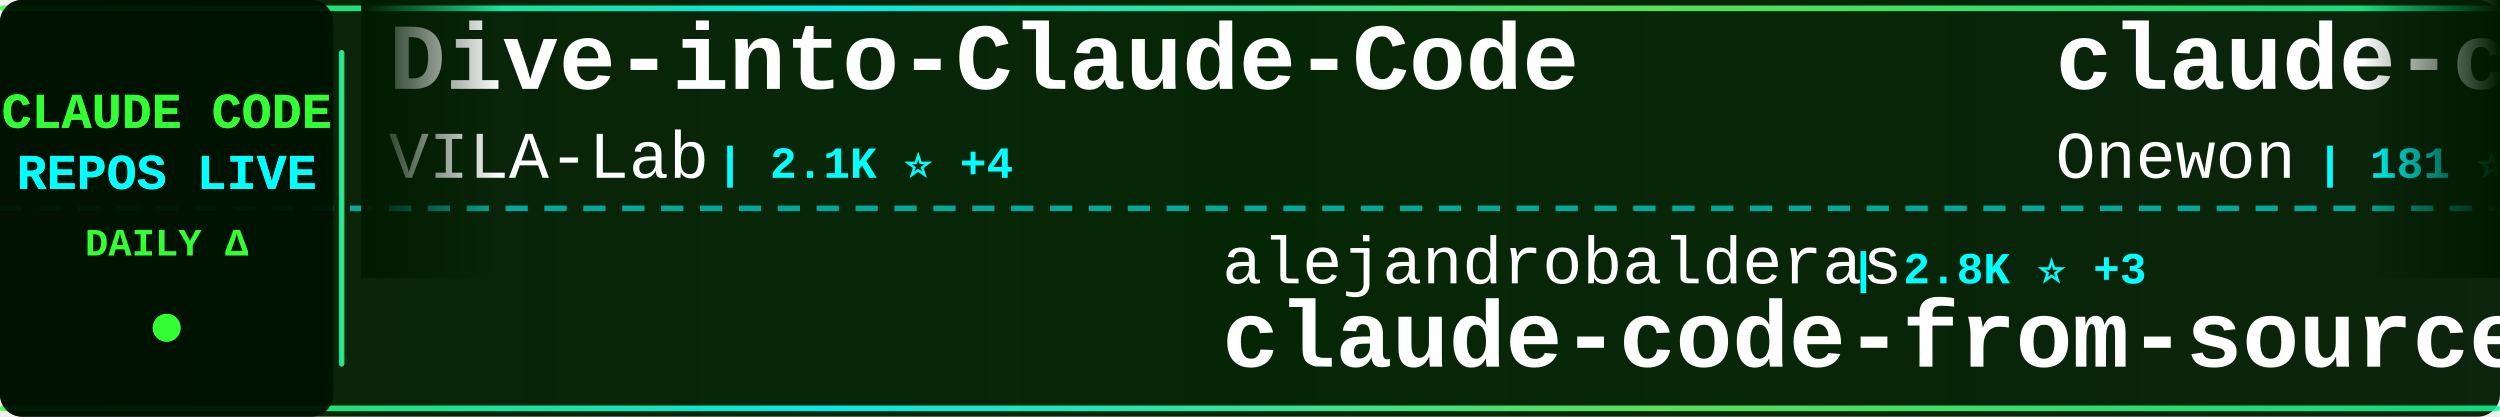
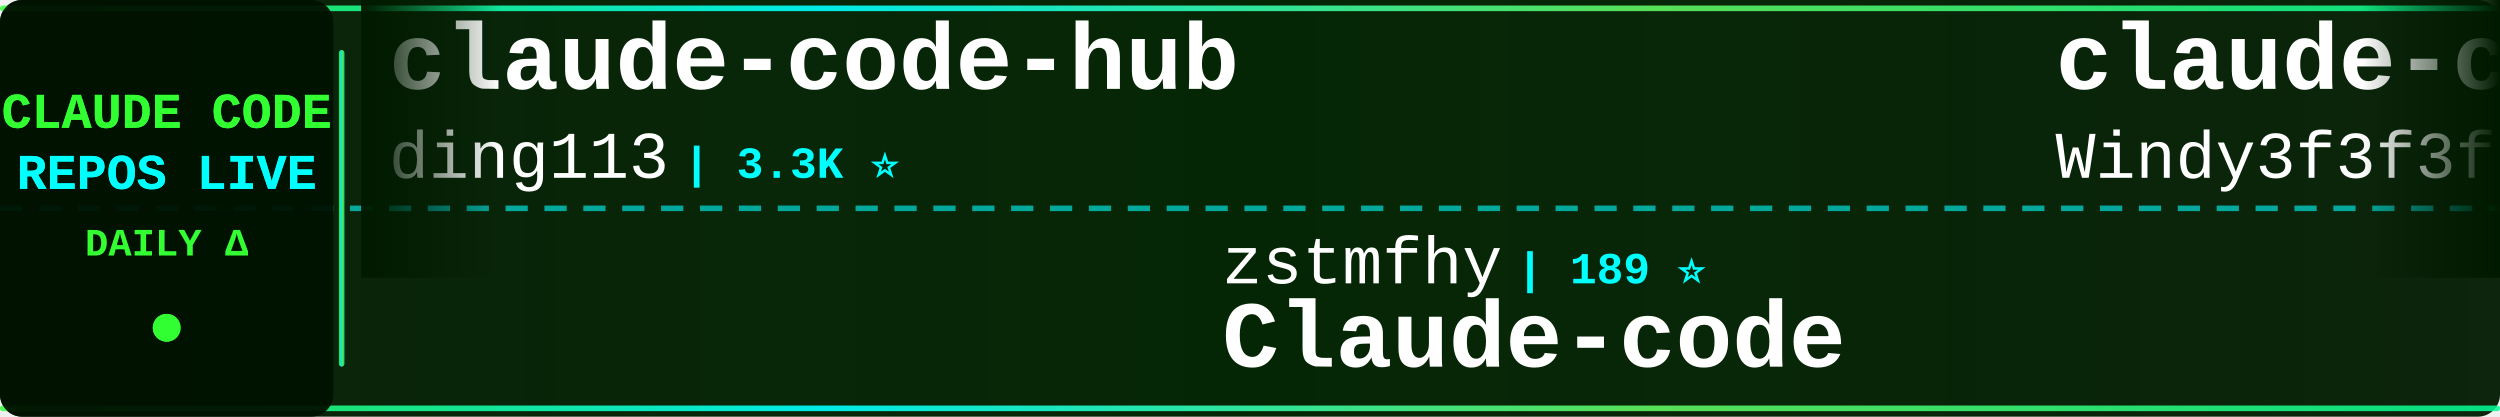
<svg xmlns="http://www.w3.org/2000/svg" width="900" height="150">
  <defs>
    <linearGradient id="tickerBg" x1="0%" y1="0%" x2="100%" y2="0%">
      <stop offset="0%" style="stop-color:#001a00;stop-opacity:0.95" />
      <stop offset="50%" style="stop-color:#002200;stop-opacity:0.98" />
      <stop offset="100%" style="stop-color:#001a00;stop-opacity:0.95" />
    </linearGradient>
    <linearGradient id="borderGrad" x1="0%" y1="0%" x2="100%" y2="0%">
      <stop offset="0%" style="stop-color:#33ff33;stop-opacity:0.85">
        <animate attributeName="stop-opacity" values="0.85;1;0.85" dur="2s" repeatCount="indefinite" />
      </stop>
      <stop offset="33%" style="stop-color:#00ffff;stop-opacity:0.9">
        <animate attributeName="stop-opacity" values="0.9;1;0.9" dur="2.2s" repeatCount="indefinite" />
      </stop>
      <stop offset="66%" style="stop-color:#66ff66;stop-opacity:0.85">
        <animate attributeName="stop-opacity" values="0.85;1;0.85" dur="1.8s" repeatCount="indefinite" />
      </stop>
      <stop offset="100%" style="stop-color:#00ff99;stop-opacity:0.85">
        <animate attributeName="stop-opacity" values="0.85;1;0.85" dur="2s" repeatCount="indefinite" />
      </stop>
    </linearGradient>
    <filter id="textGlow">
      <feGaussianBlur stdDeviation="0.1" result="coloredBlur" />
      <feMerge>
        <feMergeNode in="coloredBlur" />
        <feMergeNode in="SourceGraphic" />
      </feMerge>
    </filter>
    <filter id="metricGlow">
      <feGaussianBlur stdDeviation="0.2" result="coloredBlur" />
      <feMerge>
        <feMergeNode in="coloredBlur" />
        <feMergeNode in="SourceGraphic" />
      </feMerge>
    </filter>
    <linearGradient id="leftFade" x1="0%" y1="0%" x2="100%" y2="0%">
      <stop offset="0%" style="stop-color:#001a00;stop-opacity:1" />
      <stop offset="100%" style="stop-color:#001a00;stop-opacity:0" />
    </linearGradient>
    <linearGradient id="rightFade" x1="0%" y1="0%" x2="100%" y2="0%">
      <stop offset="0%" style="stop-color:#001a00;stop-opacity:0" />
      <stop offset="100%" style="stop-color:#001a00;stop-opacity:1" />
    </linearGradient>
  </defs>
  <rect width="900" height="150" fill="url(#tickerBg)" rx="8" />
  <rect x="0" y="2" width="900" height="2" fill="url(#borderGrad)" rx="1" />
  <rect x="0" y="146" width="900" height="2" fill="url(#borderGrad)" rx="1" />
  <line x1="0" y1="75" x2="900" y2="75" stroke="#00ffff" stroke-width="2" stroke-dasharray="8 6" opacity="0.6" />
  <rect x="0" y="0" width="120" height="150" fill="#001100" opacity="0.95" rx="8" />
  <text x="60" y="46" font-family="'Courier New', monospace" font-size="18" font-weight="bold" fill="#33ff33" text-anchor="middle" filter="url(#textGlow)">
    CLAUDE CODE
  </text>
  <text x="60" y="68" font-family="'Courier New', monospace" font-size="18" font-weight="bold" fill="#00ffff" text-anchor="middle" filter="url(#textGlow)">
    REPOS LIVE
  </text>
  <text x="60" y="92" font-family="'Courier New', monospace" font-size="14" font-weight="bold" fill="#33ff33" text-anchor="middle">
    DAILY Δ
  </text>
  <circle cx="60" cy="118" r="5" fill="#33ff33" filter="url(#metricGlow)">
    <animate attributeName="r" values="4;6;4" dur="1.5s" repeatCount="indefinite" />
    <animate attributeName="opacity" values="0.6;1;0.6" dur="1.5s" repeatCount="indefinite" />
  </circle>
  <rect x="122" y="18" width="2" height="114" fill="url(#borderGrad)" rx="1" />
  <clipPath id="tickerClip">
    <rect x="130" y="0" width="770" height="150" />
  </clipPath>
  <g clip-path="url(#tickerClip)">
    <g id="tickerItems">
      <animateTransform attributeName="transform" attributeType="XML" type="translate" from="0 0" to="-3000 0" dur="54s" repeatCount="indefinite" />
      <g transform="translate(0, 0)">
-         <text x="140" y="32" font-family="'Courier New', monospace" font-size="34" font-weight="bold" fill="#ffffff">Dive-into-Claude-Code</text>
-         <text x="140" y="64" font-family="'Courier New', monospace" font-size="24" font-weight="normal" fill="#ffffff" opacity="1.0">VILA-Lab</text>
-         <text x="258" y="64" font-family="'Courier New', monospace" font-size="16" font-weight="bold" fill="#00ffff"> | 2.1K ⭐ +4</text>
+         <text x="140" y="32" font-family="'Courier New', monospace" font-size="34" font-weight="bold" fill="#ffffff">claude-code-hub</text>
+         <text x="140" y="64" font-family="'Courier New', monospace" font-size="24" font-weight="normal" fill="#ffffff" opacity="1.0">ding113</text>
+         <text x="246" y="64" font-family="'Courier New', monospace" font-size="16" font-weight="bold" fill="#00ffff"> | 3.3K ⭐</text>
      </g>
      <g transform="translate(300, 0)">
-         <text x="140" y="102" font-family="'Courier New', monospace" font-size="24" font-weight="normal" fill="#ffffff" opacity="1.0">alejandrobalderas</text>
-         <text x="366" y="102" font-family="'Courier New', monospace" font-size="16" font-weight="bold" fill="#00ffff"> | 2.8K ⭐ +3</text>
-         <text x="140" y="132" font-family="'Courier New', monospace" font-size="34" font-weight="bold" fill="#ffffff">claude-code-from-source</text>
+         <text x="140" y="102" font-family="'Courier New', monospace" font-size="24" font-weight="normal" fill="#ffffff" opacity="1.0">zstmfhy</text>
+         <text x="246" y="102" font-family="'Courier New', monospace" font-size="16" font-weight="bold" fill="#00ffff"> | 189 ⭐</text>
+         <text x="140" y="132" font-family="'Courier New', monospace" font-size="34" font-weight="bold" fill="#ffffff">Claude-code</text>
      </g>
      <g transform="translate(600, 0)">
-         <text x="140" y="32" font-family="'Courier New', monospace" font-size="34" font-weight="bold" fill="#ffffff">claude-code</text>
-         <text x="140" y="64" font-family="'Courier New', monospace" font-size="24" font-weight="normal" fill="#ffffff" opacity="1.0">Onewon</text>
-         <text x="234" y="64" font-family="'Courier New', monospace" font-size="16" font-weight="bold" fill="#00ffff"> | 181 ⭐</text>
+         <text x="140" y="32" font-family="'Courier New', monospace" font-size="34" font-weight="bold" fill="#ffffff">claude-code-from-scratch</text>
+         <text x="140" y="64" font-family="'Courier New', monospace" font-size="24" font-weight="normal" fill="#ffffff" opacity="1.0">Windy3f3f3f3f</text>
+         <text x="318" y="64" font-family="'Courier New', monospace" font-size="16" font-weight="bold" fill="#00ffff"> | 2.6K ⭐ +2</text>
      </g>
      <g transform="translate(900, 0)">
-         <text x="140" y="102" font-family="'Courier New', monospace" font-size="24" font-weight="normal" fill="#ffffff" opacity="1.0">lorryjovens-hub</text>
-         <text x="342" y="102" font-family="'Courier New', monospace" font-size="16" font-weight="bold" fill="#00ffff"> | 1.7K ⭐</text>
-         <text x="140" y="132" font-family="'Courier New', monospace" font-size="34" font-weight="bold" fill="#ffffff">claude-code-rust</text>
+         <text x="140" y="102" font-family="'Courier New', monospace" font-size="24" font-weight="normal" fill="#ffffff" opacity="1.0">ChinaSiro</text>
+         <text x="270" y="102" font-family="'Courier New', monospace" font-size="16" font-weight="bold" fill="#00ffff"> | 9.6K ⭐</text>
+         <text x="140" y="132" font-family="'Courier New', monospace" font-size="34" font-weight="bold" fill="#ffffff">claude-code-sourcemap</text>
      </g>
      <g transform="translate(1200, 0)">
-         <text x="140" y="32" font-family="'Courier New', monospace" font-size="34" font-weight="bold" fill="#ffffff">claude-code-analysis</text>
-         <text x="140" y="64" font-family="'Courier New', monospace" font-size="24" font-weight="normal" fill="#ffffff" opacity="1.0">liuup</text>
-         <text x="222" y="64" font-family="'Courier New', monospace" font-size="16" font-weight="bold" fill="#00ffff"> | 3.9K ⭐ +3</text>
+         <text x="140" y="32" font-family="'Courier New', monospace" font-size="34" font-weight="bold" fill="#ffffff">claude-code-hooks-master...</text>
+         <text x="140" y="64" font-family="'Courier New', monospace" font-size="24" font-weight="normal" fill="#ffffff" opacity="1.0">disler</text>
+         <text x="234" y="64" font-family="'Courier New', monospace" font-size="16" font-weight="bold" fill="#00ffff"> | 3.9K ⭐</text>
      </g>
      <g transform="translate(1500, 0)">
-         <text x="140" y="102" font-family="'Courier New', monospace" font-size="24" font-weight="normal" fill="#ffffff" opacity="1.0">Maciek-roboblog</text>
-         <text x="342" y="102" font-family="'Courier New', monospace" font-size="16" font-weight="bold" fill="#00ffff"> | 8.7K ⭐ +1</text>
-         <text x="140" y="132" font-family="'Courier New', monospace" font-size="34" font-weight="bold" fill="#ffffff">Claude-Code-Usage-Monito...</text>
+         <text x="140" y="102" font-family="'Courier New', monospace" font-size="24" font-weight="normal" fill="#ffffff" opacity="1.0">RichardAtCT</text>
+         <text x="294" y="102" font-family="'Courier New', monospace" font-size="16" font-weight="bold" fill="#00ffff"> | 2.8K ⭐ +2</text>
+         <text x="140" y="132" font-family="'Courier New', monospace" font-size="34" font-weight="bold" fill="#ffffff">claude-code-telegram</text>
      </g>
      <g transform="translate(1800, 0)">
-         <text x="140" y="32" font-family="'Courier New', monospace" font-size="34" font-weight="bold" fill="#ffffff">claude-code-tudou</text>
-         <text x="140" y="64" font-family="'Courier New', monospace" font-size="24" font-weight="normal" fill="#ffffff" opacity="1.0">AICoderTudou</text>
-         <text x="306" y="64" font-family="'Courier New', monospace" font-size="16" font-weight="bold" fill="#00ffff"> | 495 ⭐</text>
+         <text x="140" y="32" font-family="'Courier New', monospace" font-size="34" font-weight="bold" fill="#ffffff">free-claude-code</text>
+         <text x="140" y="64" font-family="'Courier New', monospace" font-size="24" font-weight="normal" fill="#ffffff" opacity="1.0">Alishahryar1</text>
+         <text x="306" y="64" font-family="'Courier New', monospace" font-size="16" font-weight="bold" fill="#00ffff"> | 52.9K ⭐ +50</text>
      </g>
      <g transform="translate(2100, 0)">
-         <text x="140" y="102" font-family="'Courier New', monospace" font-size="24" font-weight="normal" fill="#ffffff" opacity="1.0">lintsinghua</text>
-         <text x="294" y="102" font-family="'Courier New', monospace" font-size="16" font-weight="bold" fill="#00ffff"> | 4.2K ⭐ +4</text>
-         <text x="140" y="132" font-family="'Courier New', monospace" font-size="34" font-weight="bold" fill="#ffffff">claude-code-book</text>
+         <text x="140" y="102" font-family="'Courier New', monospace" font-size="24" font-weight="normal" fill="#ffffff" opacity="1.0">KPR111</text>
+         <text x="234" y="102" font-family="'Courier New', monospace" font-size="16" font-weight="bold" fill="#00ffff"> | 18 ⭐</text>
+         <text x="140" y="132" font-family="'Courier New', monospace" font-size="34" font-weight="bold" fill="#ffffff">Claude-Code</text>
      </g>
      <g transform="translate(2400, 0)">
+         <text x="140" y="32" font-family="'Courier New', monospace" font-size="34" font-weight="bold" fill="#ffffff">claude-code</text>
+         <text x="140" y="64" font-family="'Courier New', monospace" font-size="24" font-weight="normal" fill="#ffffff" opacity="1.0">lowcortisolprogrammer</text>
+         <text x="414" y="64" font-family="'Courier New', monospace" font-size="16" font-weight="bold" fill="#00ffff"> | 171 ⭐</text>
+       </g>
+       <g transform="translate(2700, 0)">
+         <text x="140" y="102" font-family="'Courier New', monospace" font-size="24" font-weight="normal" fill="#ffffff" opacity="1.0">JrCx7scC</text>
+         <text x="258" y="102" font-family="'Courier New', monospace" font-size="16" font-weight="bold" fill="#00ffff"> | 375 ⭐</text>
+         <text x="140" y="132" font-family="'Courier New', monospace" font-size="34" font-weight="bold" fill="#ffffff">claude-code-source</text>
+       </g>
+       <g transform="translate(3000, 0)">
+         <text x="140" y="32" font-family="'Courier New', monospace" font-size="34" font-weight="bold" fill="#ffffff">claude-code-hub</text>
+         <text x="140" y="64" font-family="'Courier New', monospace" font-size="24" font-weight="normal" fill="#ffffff" opacity="1.0">ding113</text>
+         <text x="246" y="64" font-family="'Courier New', monospace" font-size="16" font-weight="bold" fill="#00ffff"> | 3.3K ⭐</text>
+       </g>
+       <g transform="translate(3300, 0)">
+         <text x="140" y="102" font-family="'Courier New', monospace" font-size="24" font-weight="normal" fill="#ffffff" opacity="1.0">zstmfhy</text>
+         <text x="246" y="102" font-family="'Courier New', monospace" font-size="16" font-weight="bold" fill="#00ffff"> | 189 ⭐</text>
+         <text x="140" y="132" font-family="'Courier New', monospace" font-size="34" font-weight="bold" fill="#ffffff">Claude-code</text>
+       </g>
+       <g transform="translate(3600, 0)">
        <text x="140" y="32" font-family="'Courier New', monospace" font-size="34" font-weight="bold" fill="#ffffff">claude-code-from-scratch</text>
        <text x="140" y="64" font-family="'Courier New', monospace" font-size="24" font-weight="normal" fill="#ffffff" opacity="1.0">Windy3f3f3f3f</text>
-         <text x="318" y="64" font-family="'Courier New', monospace" font-size="16" font-weight="bold" fill="#00ffff"> | 2.6K ⭐ +1</text>
-       </g>
-       <g transform="translate(2700, 0)">
-         <text x="140" y="102" font-family="'Courier New', monospace" font-size="24" font-weight="normal" fill="#ffffff" opacity="1.0">Yuyz0112</text>
-         <text x="258" y="102" font-family="'Courier New', monospace" font-size="16" font-weight="bold" fill="#00ffff"> | 2.4K ⭐</text>
-         <text x="140" y="132" font-family="'Courier New', monospace" font-size="34" font-weight="bold" fill="#ffffff">claude-code-reverse</text>
-       </g>
-       <g transform="translate(3000, 0)">
-         <text x="140" y="32" font-family="'Courier New', monospace" font-size="34" font-weight="bold" fill="#ffffff">Dive-into-Claude-Code</text>
-         <text x="140" y="64" font-family="'Courier New', monospace" font-size="24" font-weight="normal" fill="#ffffff" opacity="1.0">VILA-Lab</text>
-         <text x="258" y="64" font-family="'Courier New', monospace" font-size="16" font-weight="bold" fill="#00ffff"> | 2.1K ⭐ +4</text>
-       </g>
-       <g transform="translate(3300, 0)">
-         <text x="140" y="102" font-family="'Courier New', monospace" font-size="24" font-weight="normal" fill="#ffffff" opacity="1.0">alejandrobalderas</text>
-         <text x="366" y="102" font-family="'Courier New', monospace" font-size="16" font-weight="bold" fill="#00ffff"> | 2.8K ⭐ +3</text>
-         <text x="140" y="132" font-family="'Courier New', monospace" font-size="34" font-weight="bold" fill="#ffffff">claude-code-from-source</text>
-       </g>
-       <g transform="translate(3600, 0)">
-         <text x="140" y="32" font-family="'Courier New', monospace" font-size="34" font-weight="bold" fill="#ffffff">claude-code</text>
-         <text x="140" y="64" font-family="'Courier New', monospace" font-size="24" font-weight="normal" fill="#ffffff" opacity="1.0">Onewon</text>
-         <text x="234" y="64" font-family="'Courier New', monospace" font-size="16" font-weight="bold" fill="#00ffff"> | 181 ⭐</text>
+         <text x="318" y="64" font-family="'Courier New', monospace" font-size="16" font-weight="bold" fill="#00ffff"> | 2.6K ⭐ +2</text>
      </g>
      <g transform="translate(3900, 0)">
-         <text x="140" y="102" font-family="'Courier New', monospace" font-size="24" font-weight="normal" fill="#ffffff" opacity="1.0">lorryjovens-hub</text>
-         <text x="342" y="102" font-family="'Courier New', monospace" font-size="16" font-weight="bold" fill="#00ffff"> | 1.7K ⭐</text>
-         <text x="140" y="132" font-family="'Courier New', monospace" font-size="34" font-weight="bold" fill="#ffffff">claude-code-rust</text>
+         <text x="140" y="102" font-family="'Courier New', monospace" font-size="24" font-weight="normal" fill="#ffffff" opacity="1.0">ChinaSiro</text>
+         <text x="270" y="102" font-family="'Courier New', monospace" font-size="16" font-weight="bold" fill="#00ffff"> | 9.6K ⭐</text>
+         <text x="140" y="132" font-family="'Courier New', monospace" font-size="34" font-weight="bold" fill="#ffffff">claude-code-sourcemap</text>
      </g>
    </g>
  </g>
  <rect x="130" y="0" width="50" height="100" fill="url(#leftFade)" />
  <rect x="850" y="0" width="50" height="100" fill="url(#rightFade)" />
</svg>
